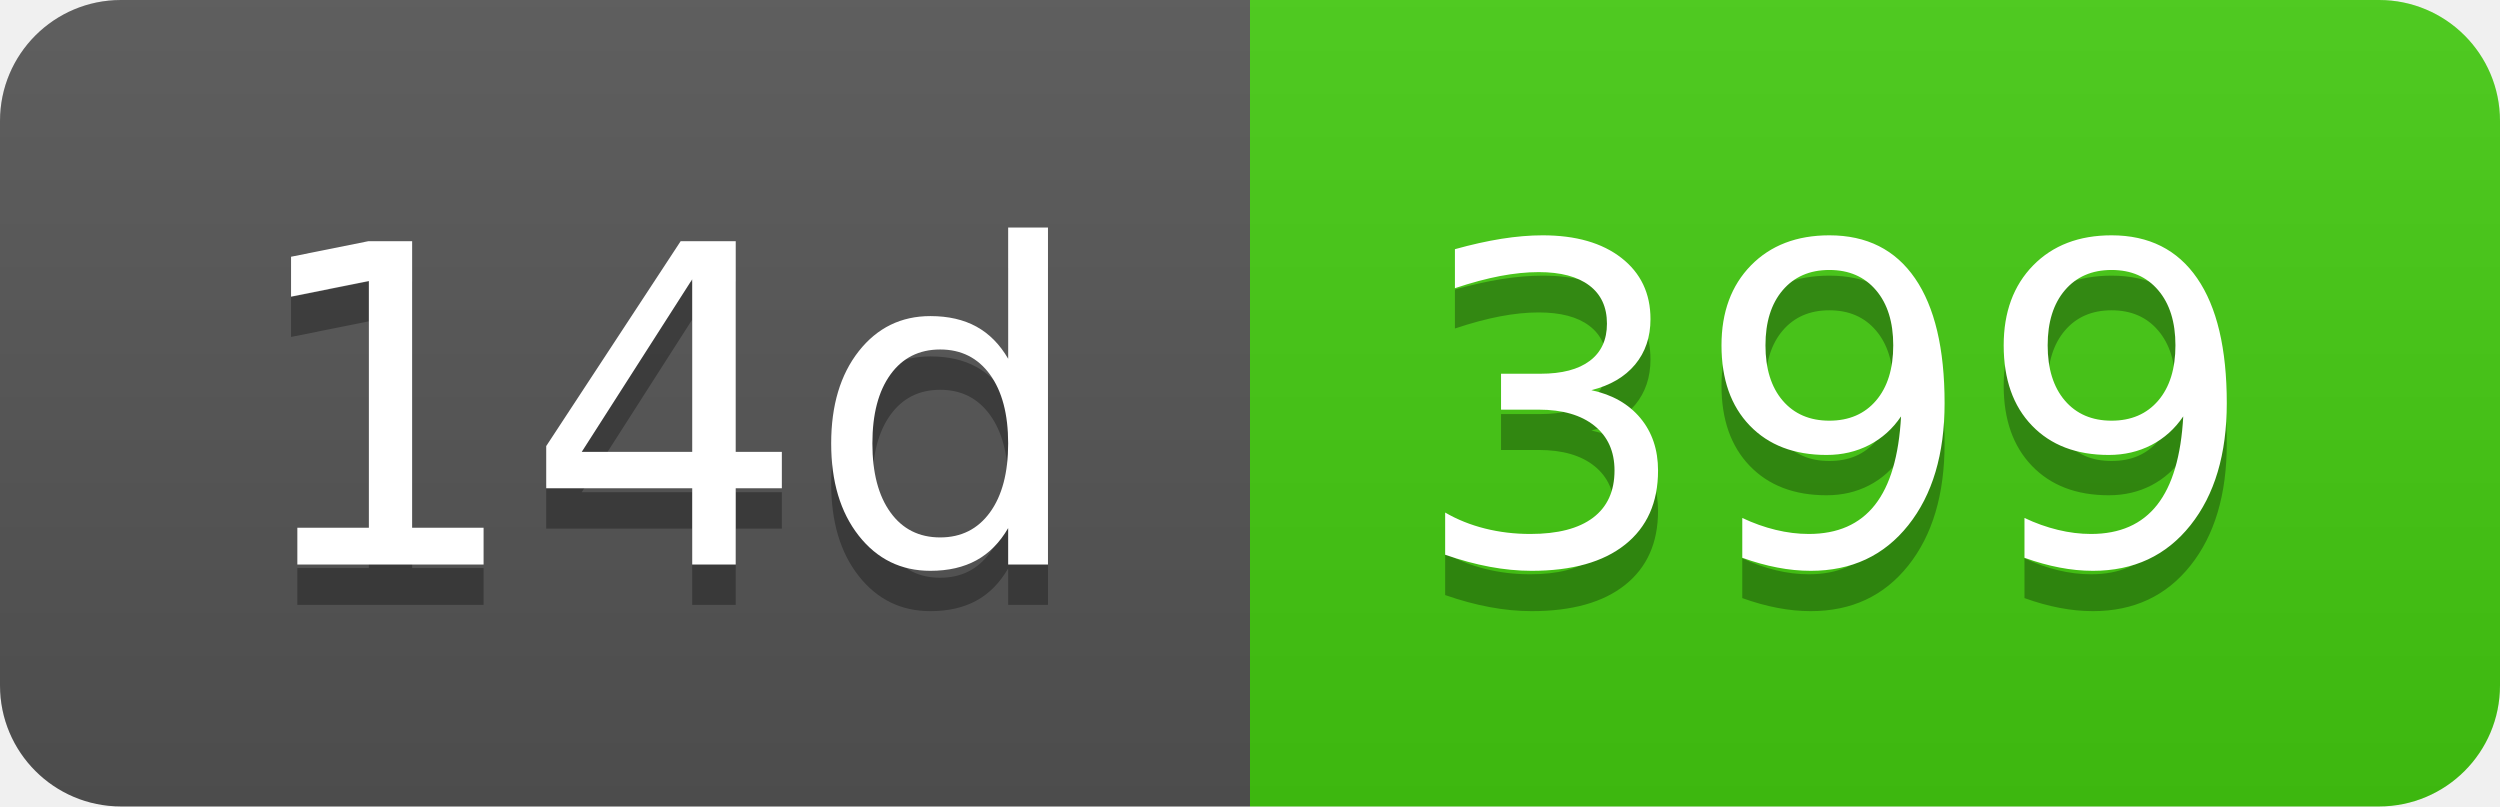
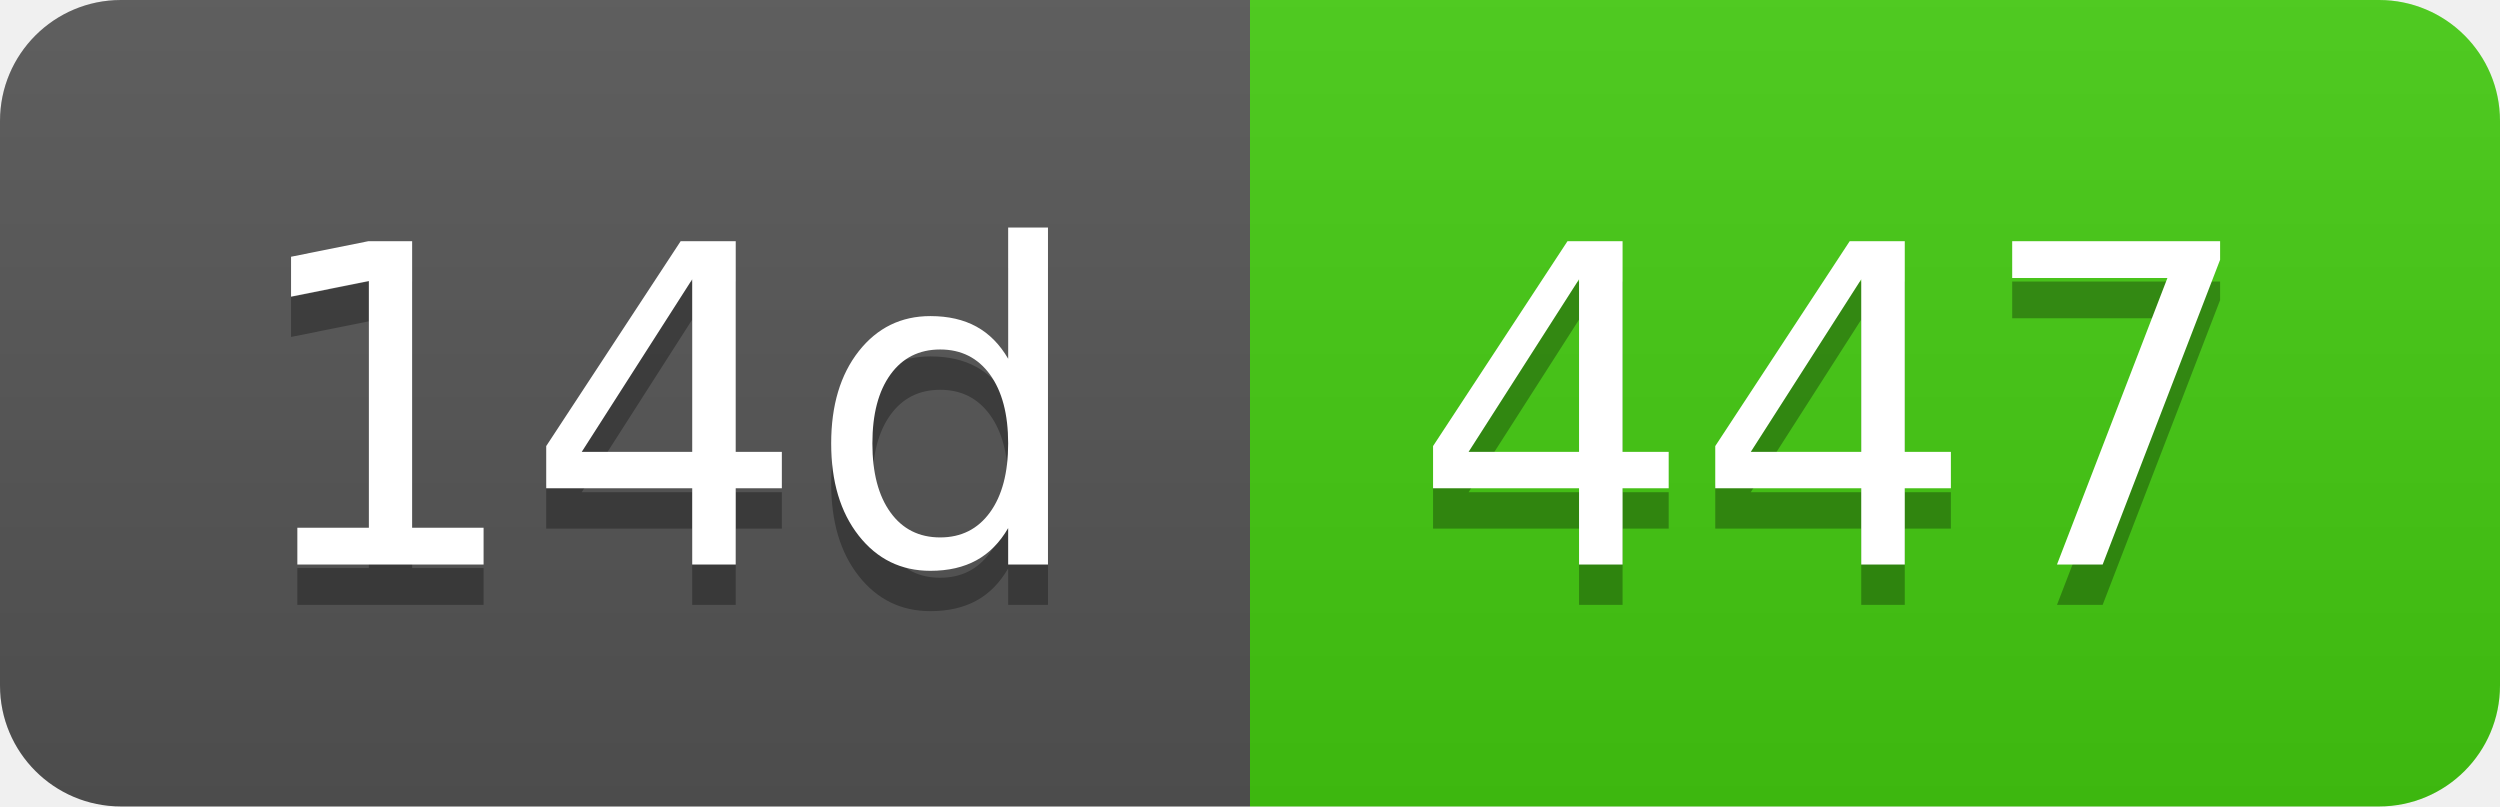
- <svg xmlns="http://www.w3.org/2000/svg" width="62" height="20" role="img" aria-label="14d: 399">
+ <svg xmlns="http://www.w3.org/2000/svg" width="62" height="20" role="img" aria-label="14d: 447">
  <linearGradient id="s" x2="0" y2="100%">
    <stop offset="0" stop-color="#bbb" stop-opacity=".1" />
    <stop offset="1" stop-opacity=".1" />
  </linearGradient>
  <clipPath id="r">
    <rect width="62" height="20" rx="3" fill="#fff" />
  </clipPath>
  <g clip-path="url(#r)">
    <rect width="31" height="20" fill="#555" />
    <rect x="31" width="31" height="20" fill="#4c1" />
    <rect width="62" height="20" fill="url(#s)" />
  </g>
  <g fill="#fff" text-anchor="middle" font-family="Verdana,Geneva,DejaVu Sans,sans-serif" text-rendering="geometricPrecision" font-size="110">
    <text aria-hidden="true" x="165" y="150" fill="#010101" fill-opacity=".3" transform="scale(.1)" textLength="210">14d</text>
    <text x="165" y="140" transform="scale(.1)" fill="#fff" textLength="210">14d</text>
-     <text aria-hidden="true" x="455" y="150" fill="#010101" fill-opacity=".3" transform="scale(.1)" textLength="210">399</text>
-     <text x="455" y="140" transform="scale(.1)" fill="#fff" textLength="210">399</text>
+     <text aria-hidden="true" x="455" y="150" fill="#010101" fill-opacity=".3" transform="scale(.1)" textLength="210">447</text>
+     <text x="455" y="140" transform="scale(.1)" fill="#fff" textLength="210">447</text>
  </g>
</svg>
